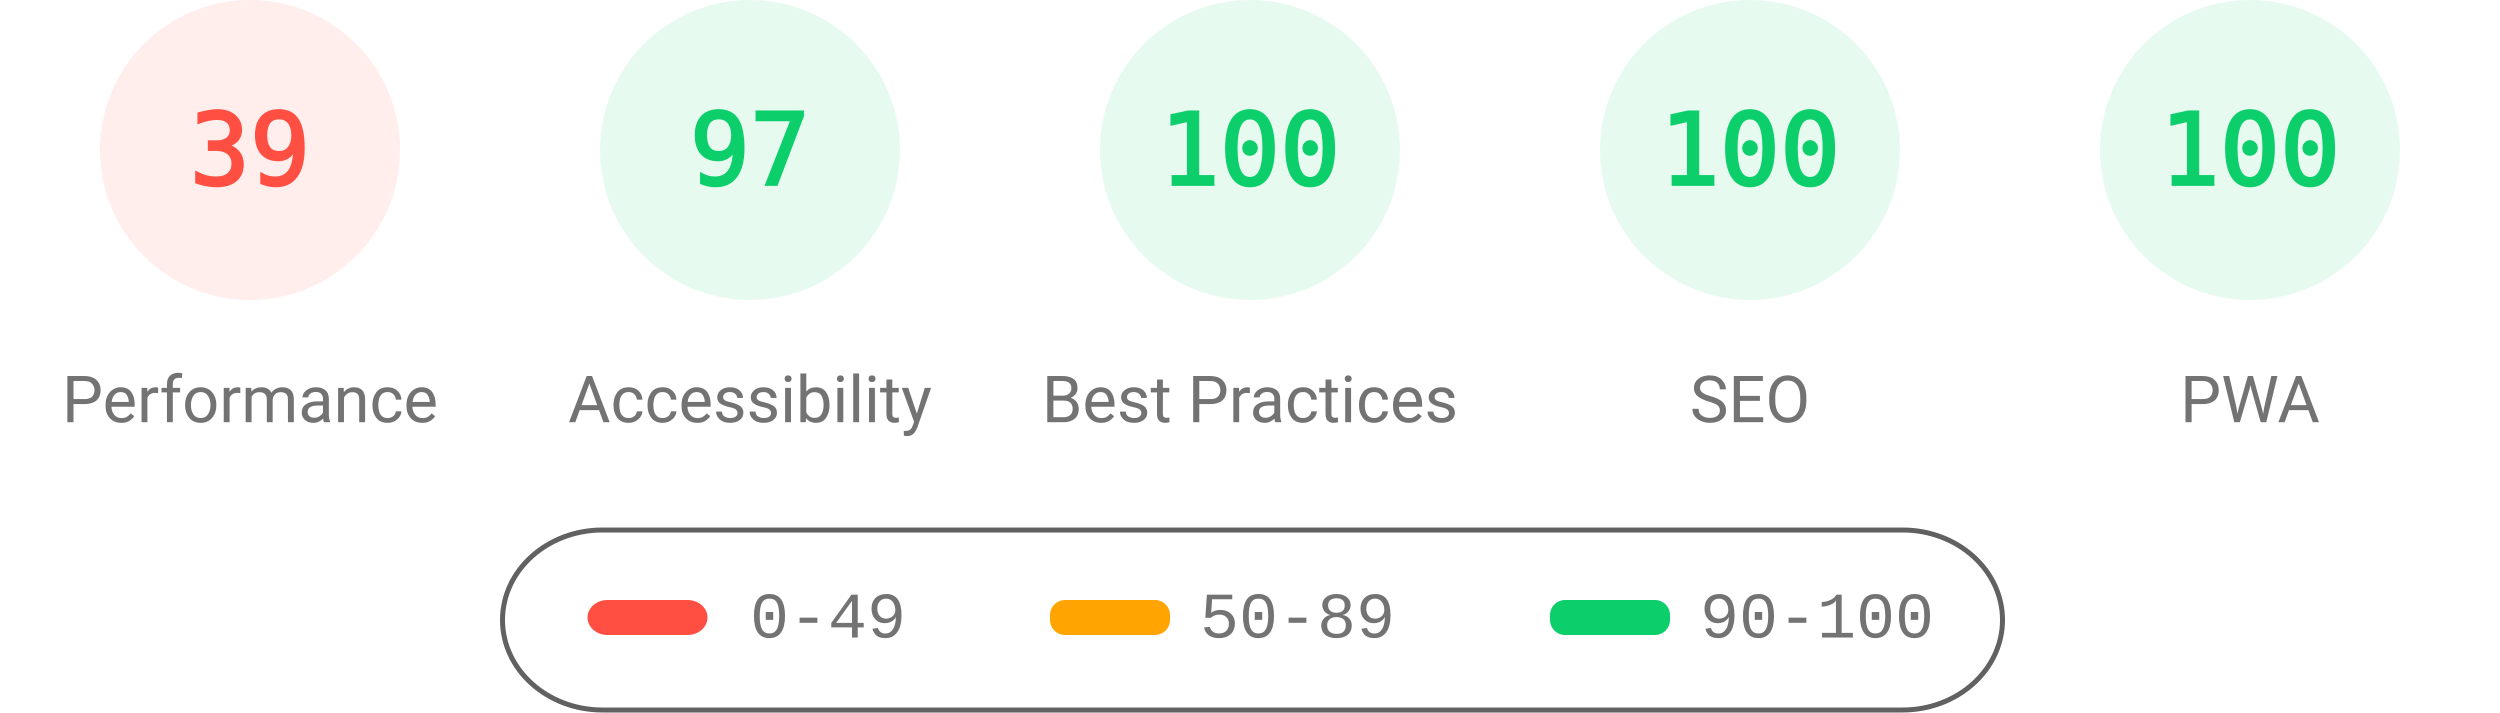
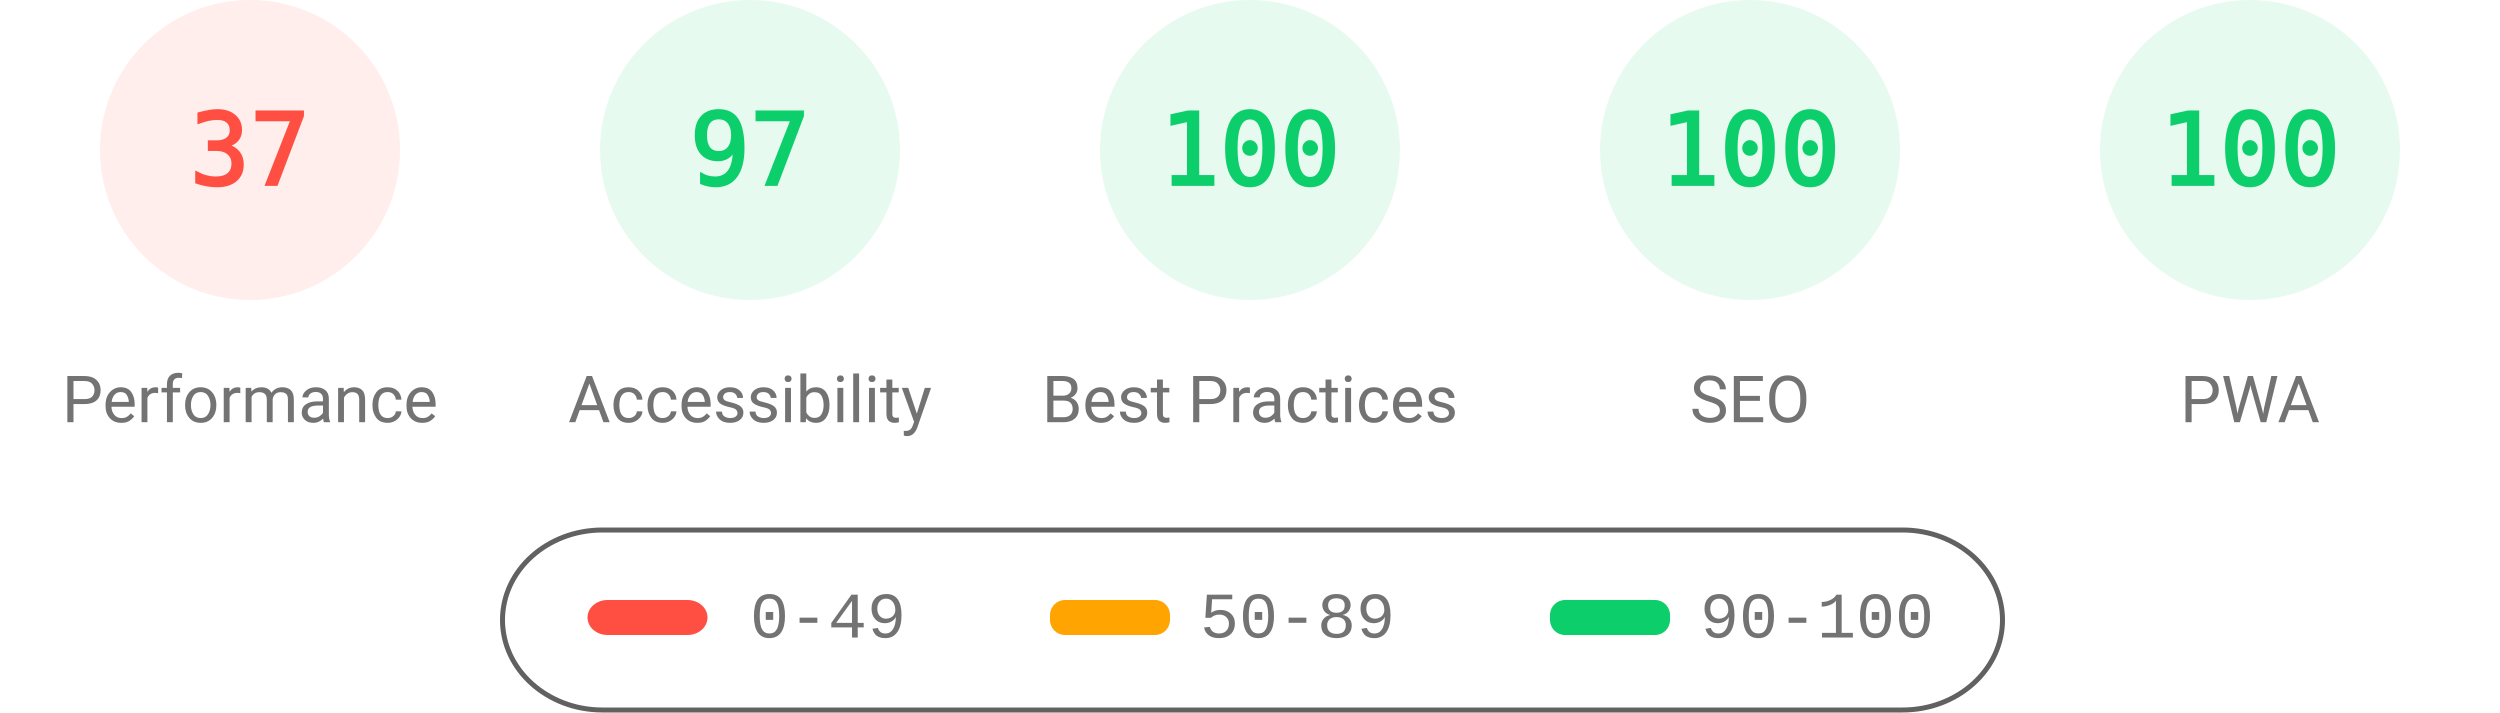
<svg xmlns="http://www.w3.org/2000/svg" fill="none" width="1000" height="285">
  <style>.gauge-base{opacity:.1}.gauge-arc{fill:none;animation-delay:250ms;stroke-linecap:round;transform:rotate(-90deg);transform-origin:100px 60px;animation:load-gauge 1s ease forwards}.guage-text{font-size:40px;font-family:monospace;text-align:center}.guage-red{color:#ff4e42;fill:#ff4e42;stroke:#ff4e42}.guage-orange{color:#ffa400;fill:#ffa400;stroke:#ffa400}.guage-green{color:#0cce6b;fill:#0cce6b;stroke:#0cce6b}.guage-undefined{color:#5c5c5c;fill:#5c5c5c;stroke:#5c5c5c}.guage-title{color:#737373;fill:#737373;stroke:none;font-size:26px;line-height:26px;font-family:Roboto,Halvetica,Arial,sans-serif}@keyframes load-gauge{from{stroke-dasharray:0 352.858}}</style>
  <svg class="guage-div guage-perf guage-red" viewBox="0 0 200 200" width="200" height="200">
    <circle class="gauge-base" r="56" cx="100" cy="60" stroke-width="8" />
-     <circle class="gauge-arc guage-arc-1" r="56" cx="100" cy="60" stroke-width="8" style="stroke-dasharray:137.225,351.858" />
-     <text class="guage-text" x="100" y="60" alignment-baseline="central" dominant-baseline="central" text-anchor="middle">39</text>
+     <circle class="gauge-arc guage-arc-1" r="56" cx="100" cy="60" stroke-width="8" style="stroke-dasharray:130.187,351.858" />
+     <text class="guage-text" x="100" y="60" alignment-baseline="central" dominant-baseline="central" text-anchor="middle">37</text>
    <text class="guage-title" x="100" y="160" alignment-baseline="central" dominant-baseline="central" text-anchor="middle">Performance</text>
  </svg>
  <svg class="guage-div guage-acc guage-green" viewBox="0 0 200 200" width="200" height="200" x="200">
    <circle class="gauge-base" r="56" cx="100" cy="60" stroke-width="8" />
    <circle class="gauge-arc guage-arc-2" r="56" cx="100" cy="60" stroke-width="8" style="stroke-dasharray:341.302,351.858" />
    <text class="guage-text" x="100" y="60" alignment-baseline="central" dominant-baseline="central" text-anchor="middle">97</text>
    <text class="guage-title" x="100" y="160" alignment-baseline="central" dominant-baseline="central" text-anchor="middle">Accessibility</text>
  </svg>
  <svg class="guage-div guage-best guage-green" viewBox="0 0 200 200" width="200" height="200" x="400">
    <circle class="gauge-base" r="56" cx="100" cy="60" stroke-width="8" />
    <circle class="gauge-arc guage-arc-3" r="56" cx="100" cy="60" stroke-width="8" style="stroke-dasharray:351.858,351.858" />
    <text class="guage-text" x="100" y="60" alignment-baseline="central" dominant-baseline="central" text-anchor="middle">100</text>
    <text class="guage-title" x="100" y="160" alignment-baseline="central" dominant-baseline="central" text-anchor="middle">Best Practices</text>
  </svg>
  <svg class="guage-div guage-seo guage-green" viewBox="0 0 200 200" width="200" height="200" x="600">
    <circle class="gauge-base" r="56" cx="100" cy="60" stroke-width="8" />
    <circle class="gauge-arc guage-arc-4" r="56" cx="100" cy="60" stroke-width="8" style="stroke-dasharray:351.858,351.858" />
    <text class="guage-text" x="100" y="60" alignment-baseline="central" dominant-baseline="central" text-anchor="middle">100</text>
    <text class="guage-title" x="100" y="160" alignment-baseline="central" dominant-baseline="central" text-anchor="middle">SEO</text>
  </svg>
  <svg class="guage-div guage-pwa guage-green" viewBox="0 0 200 200" width="200" height="200" x="800">
    <circle class="gauge-base" r="56" cx="100" cy="60" stroke-width="8" />
    <circle class="gauge-arc guage-arc-4" r="56" cx="100" cy="60" stroke-width="8" style="stroke-dasharray:351.858,351.858" />
    <text class="guage-text" x="100" y="60" alignment-baseline="central" dominant-baseline="central" text-anchor="middle">100</text>
    <text class="guage-title" x="100" y="160" alignment-baseline="central" dominant-baseline="central" text-anchor="middle">PWA</text>
  </svg>
  <svg width="604" height="76" x="200" y="210">
    <path fill="none" id="canvas_background" d="M-1-1h604v80H-1z" />
    <rect fill-opacity="0" stroke="#616161" stroke-width="2" rx="40" id="svg_2" height="72" width="600" y="2" x="1" fill="#000" />
    <rect stroke="#000" rx="8" id="svg_3" height="14" width="48" y="30" x="35" stroke-opacity="null" stroke-width="0" fill="#ff4e42" />
    <rect stroke="#000" rx="6" id="svg_4" height="14" width="48" y="30" x="220" stroke-opacity="null" stroke-width="0" fill="#ffa400" />
    <rect stroke="#000" rx="6" id="svg_5" height="14" width="48" y="30" x="420" stroke-opacity="null" stroke-width="0" fill="#0cce6b" />
    <text xml:space="preserve" text-anchor="start" font-family="'Courier New', Courier, monospace" font-size="26" id="svg_6" y="45" x="100" stroke-opacity="null" stroke-width="0" stroke="#000" fill="#737373">0-49</text>
    <text xml:space="preserve" text-anchor="start" font-family="'Courier New', Courier, monospace" font-size="26" id="svg_7" y="45" x="280" stroke-opacity="null" stroke-width="0" stroke="#000" fill="#737373">50-89</text>
    <text xml:space="preserve" text-anchor="start" font-family="'Courier New', Courier, monospace" font-size="26" id="svg_8" y="45" x="480" stroke-opacity="null" stroke-width="0" stroke="#000" fill="#737373">90-100</text>
  </svg>
</svg>
